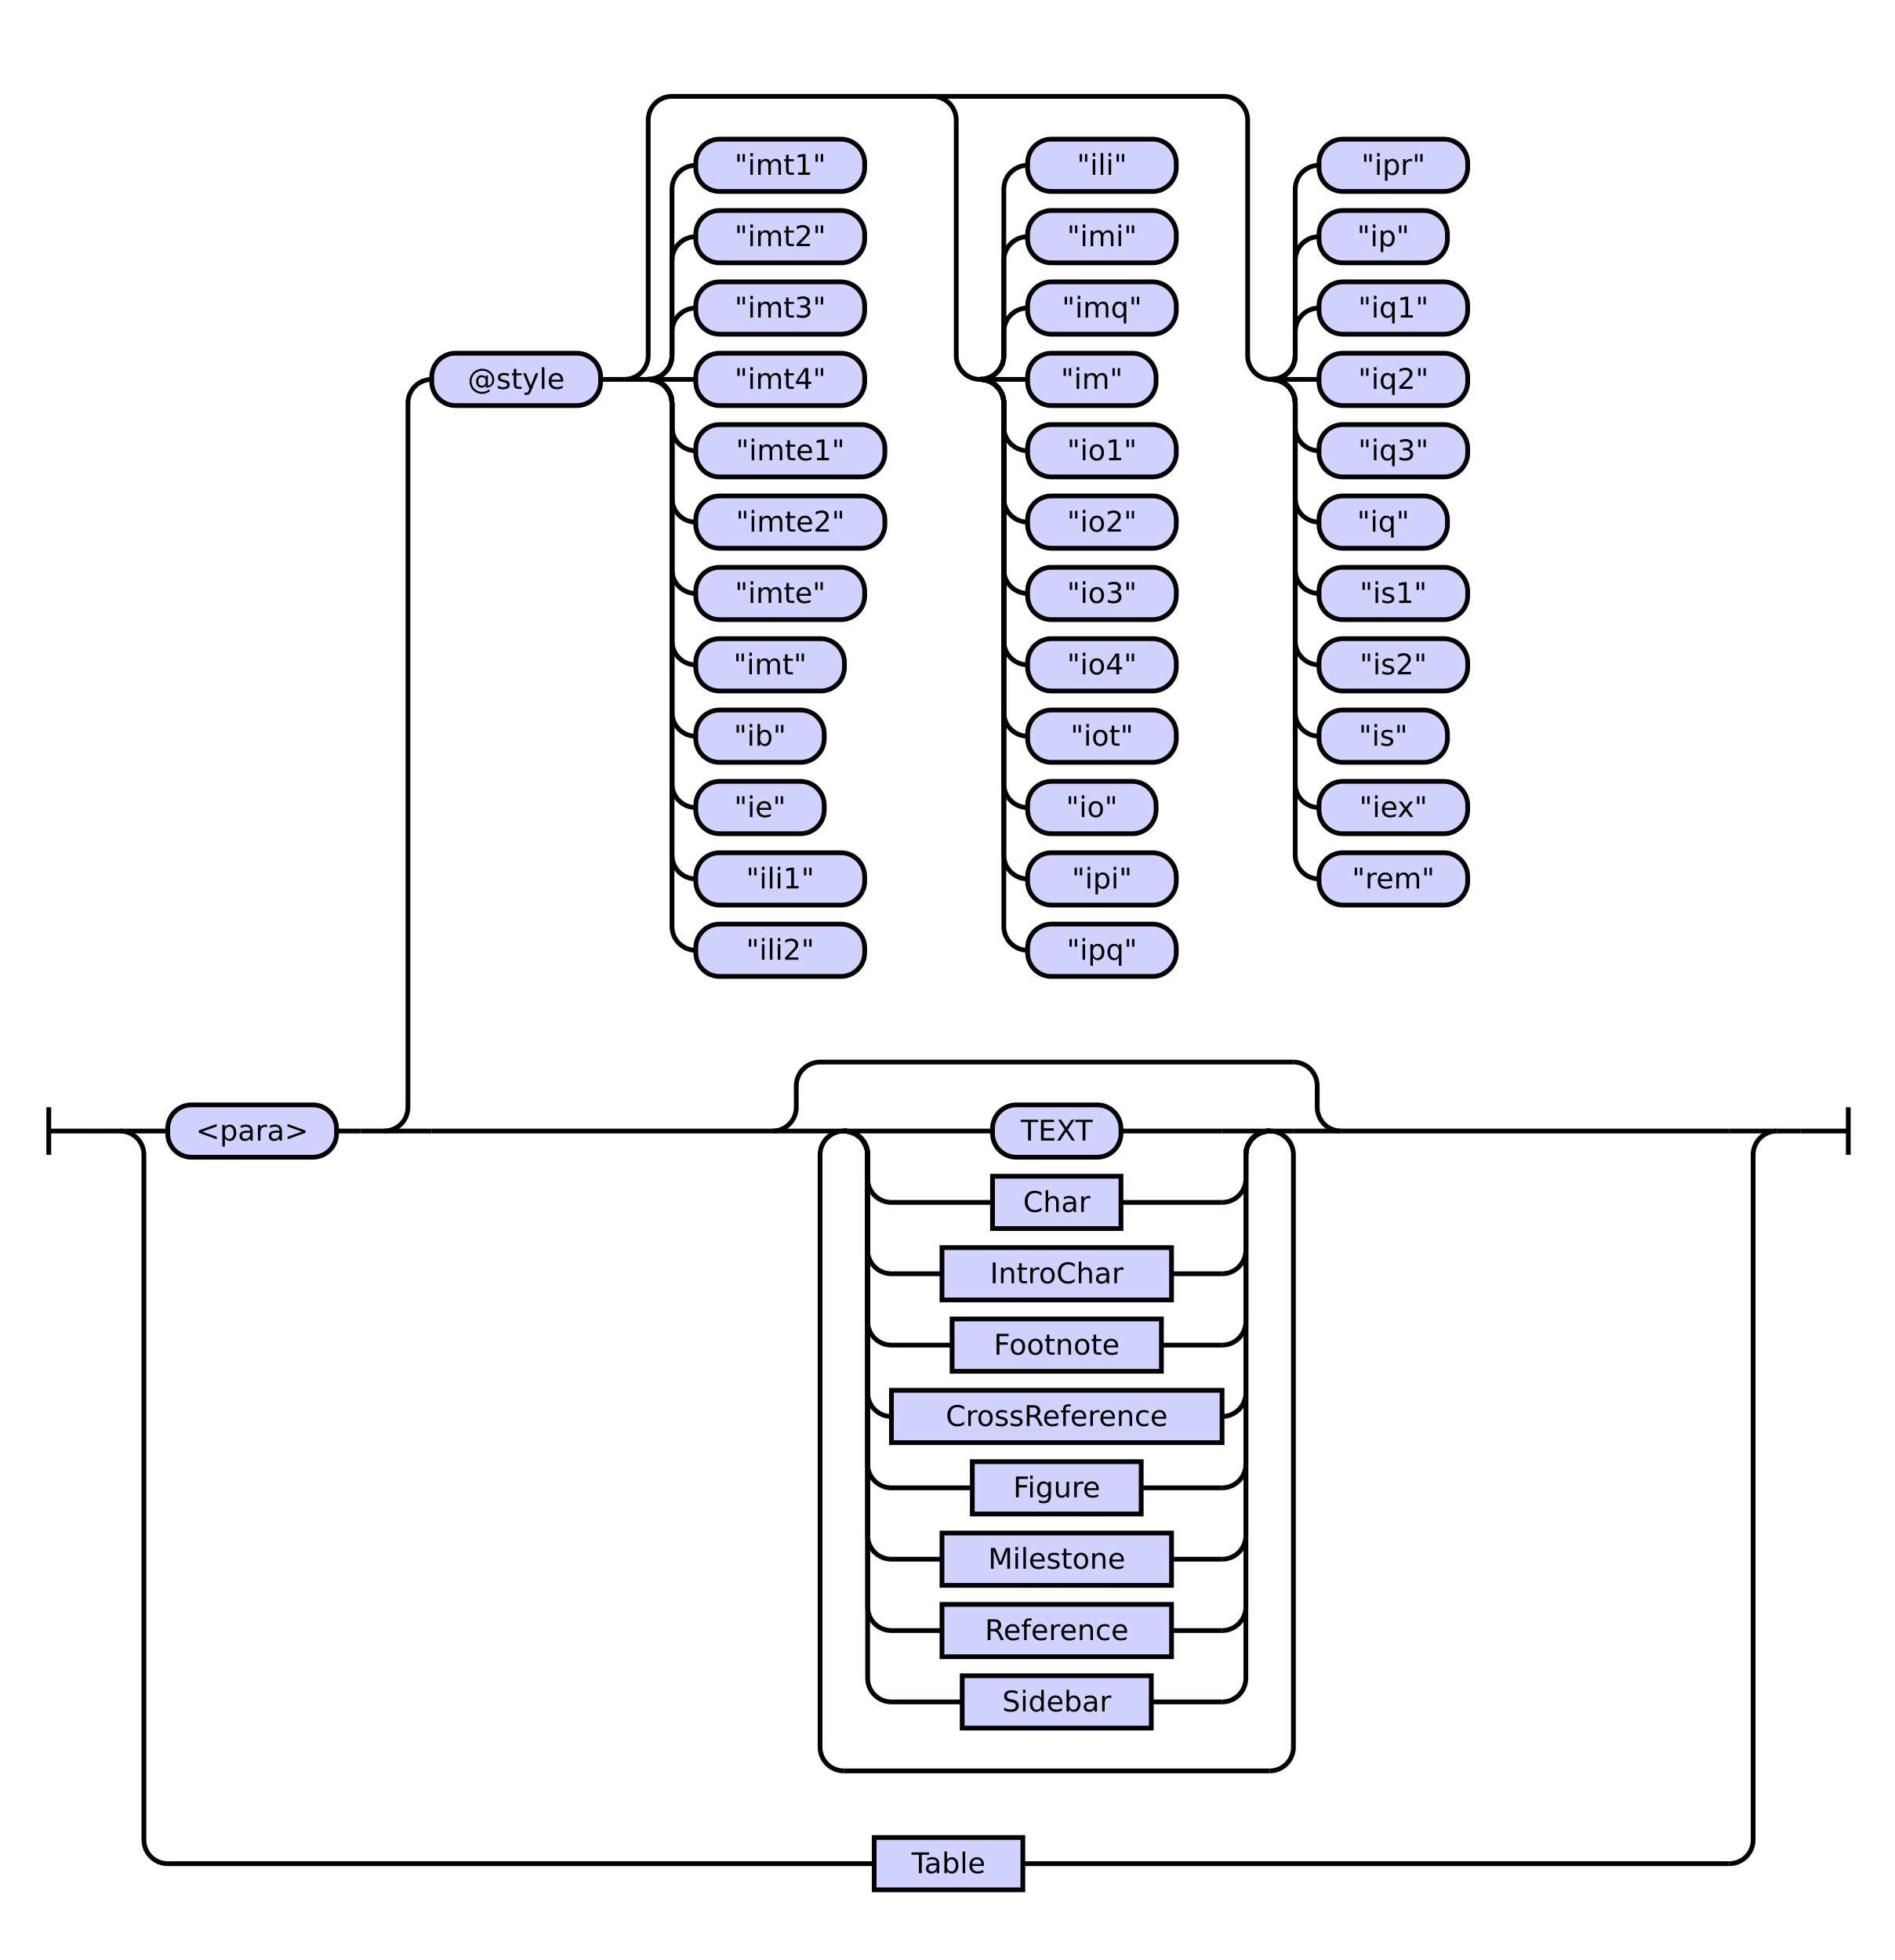
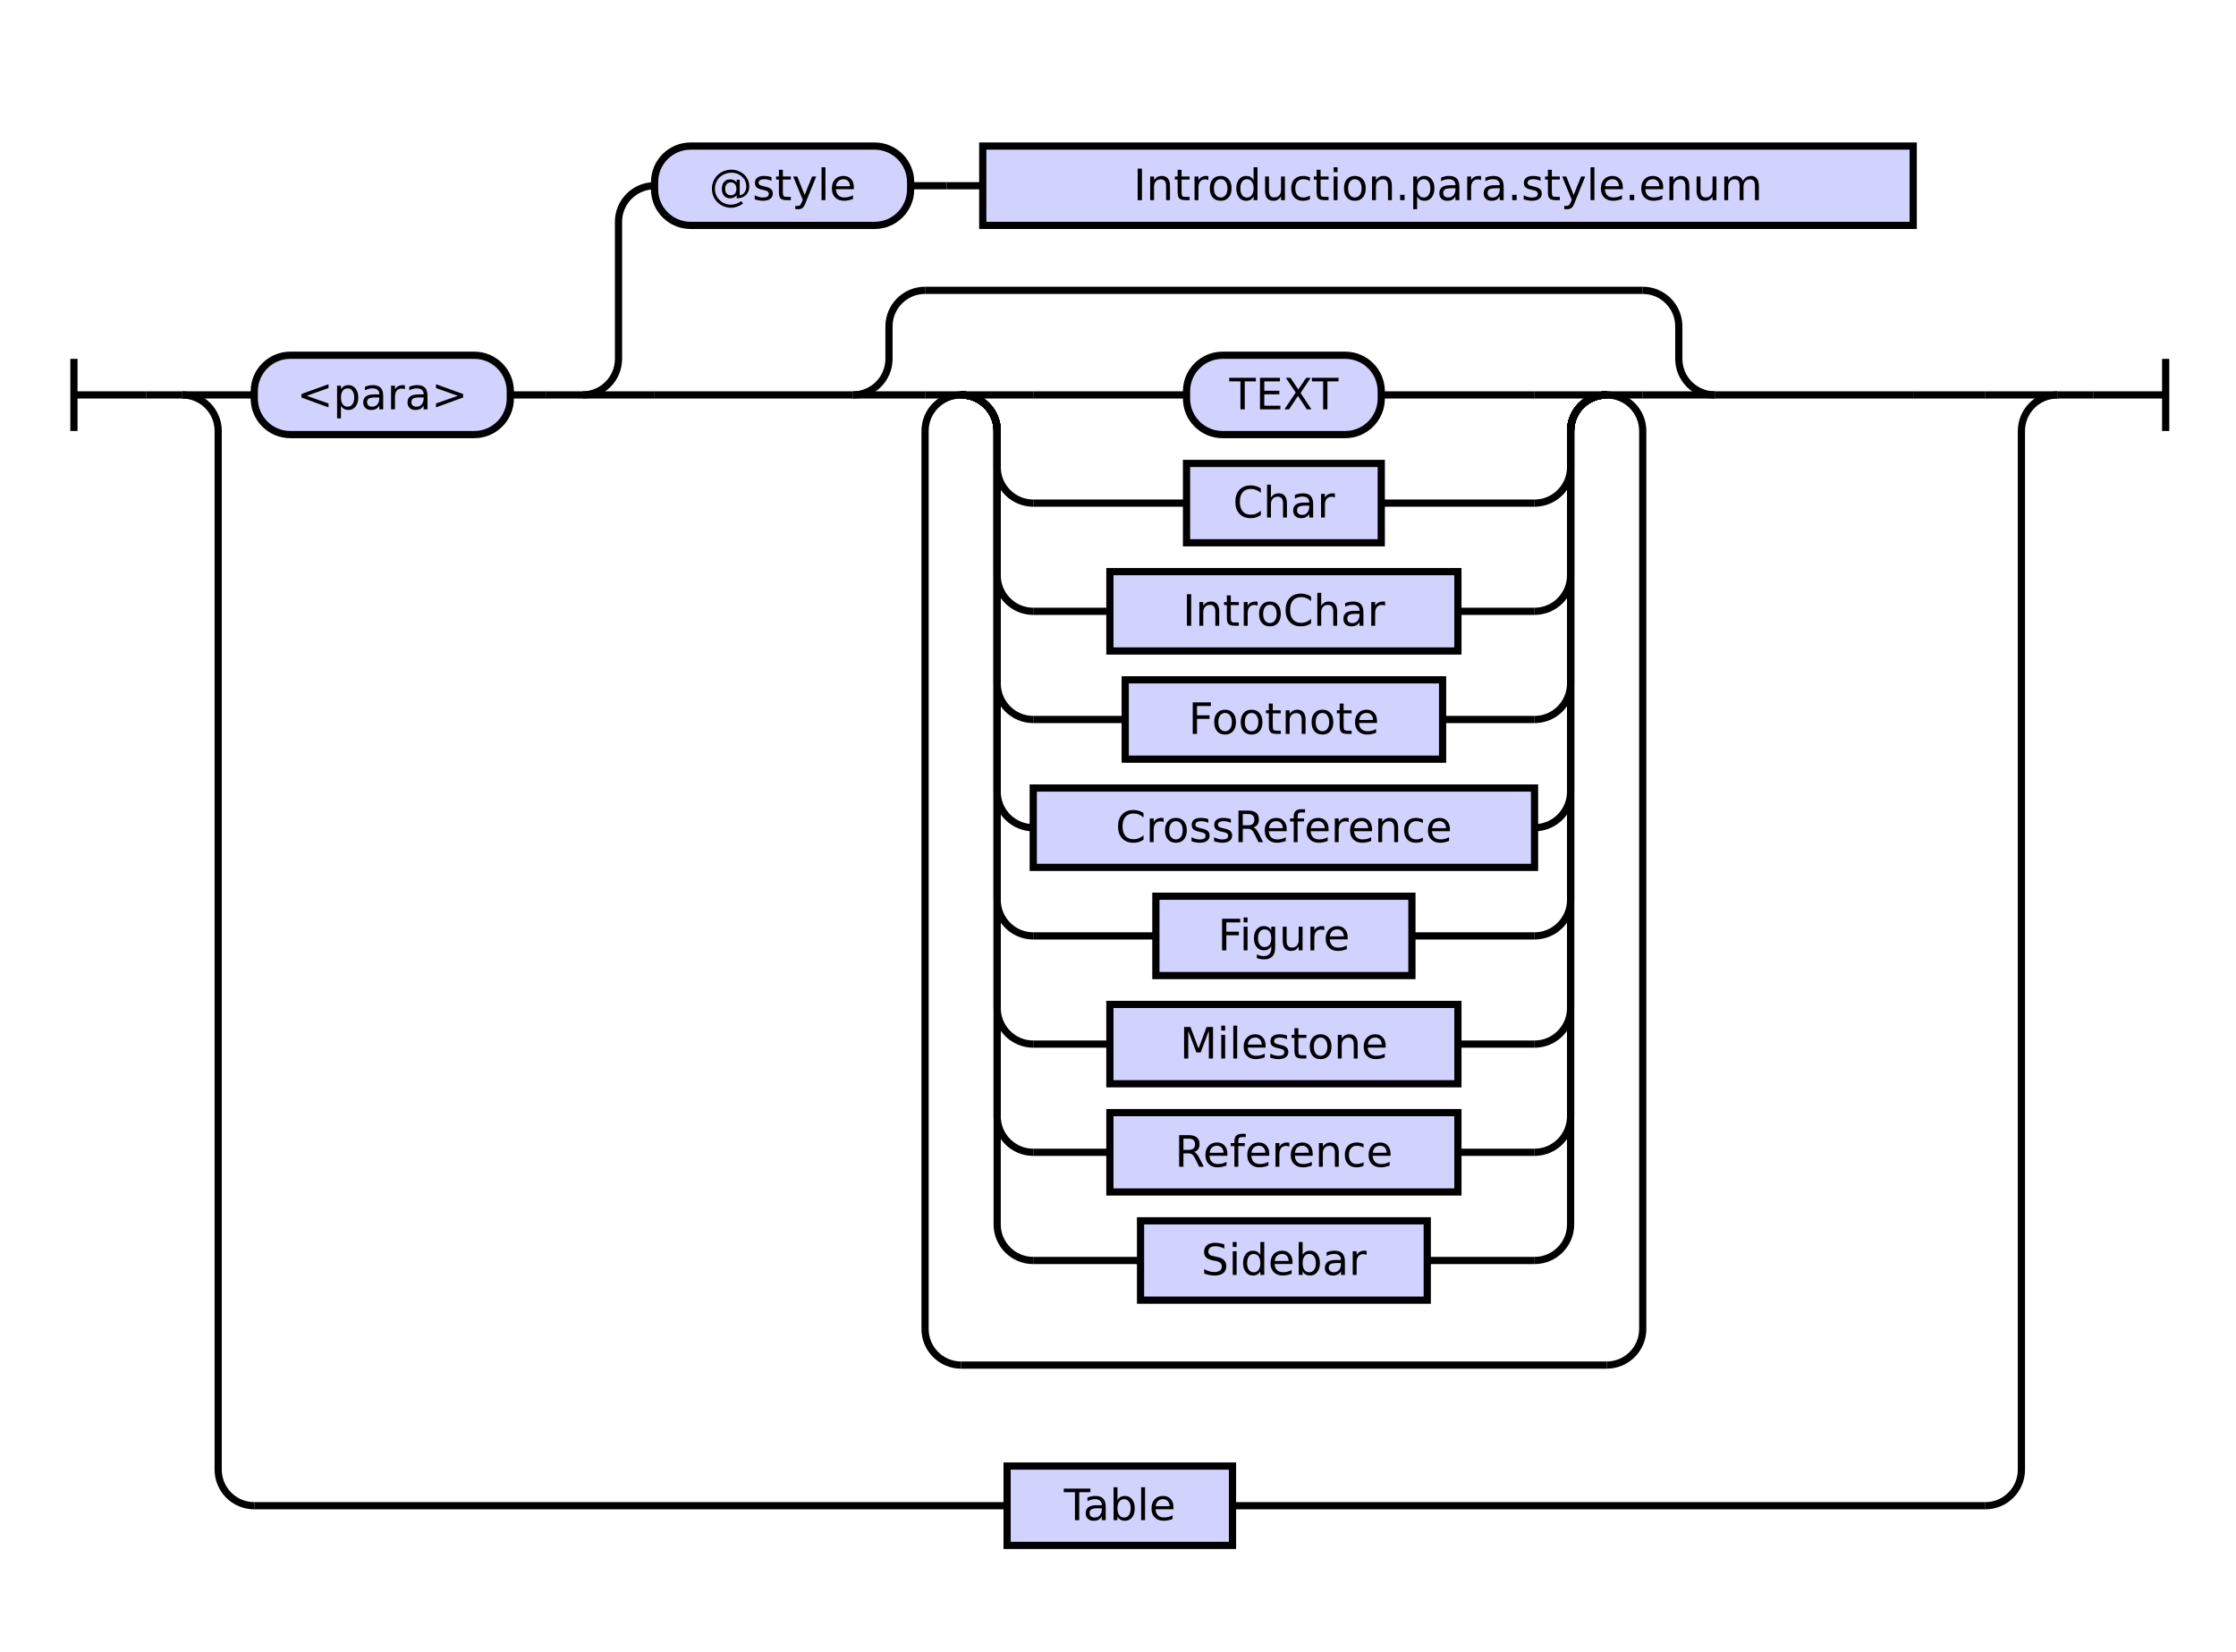
- <svg xmlns="http://www.w3.org/2000/svg" class="railroad-diagram" height="824" viewBox="0 0 796.5 824" width="796.5">
+ <svg xmlns="http://www.w3.org/2000/svg" class="railroad-diagram" height="458" viewBox="0 0 620.0 458" width="620.0">
  <g transform="translate(.5 .5)">
    <style>/*  */

    svg.railroad-diagram {
        background-color: hsl(30,20%,95%);
    }
    svg.railroad-diagram path {
        stroke-width: 2;
        stroke: black;
        fill: none;
    }
    svg.railroad-diagram text {
        font-size: 12px;
        text-anchor: middle;
        font-family: DejaVu Sans;
    }
    svg.railroad-diagram text.label {
        text-anchor:start;
    }
    svg.railroad-diagram text.comment {
        font-family: DejaVu Sans;
        font-size: 14px;
    }
    svg.railroad-diagram rect{
        stroke-width: 2;
        stroke: black;
        fill: rgb(210, 210, 255);
    }
    svg.railroad-diagram rect.group-box {
        stroke: gray;
        stroke-dasharray: 10 5;
        fill: none;
    }
    .terminal {
        font-family: DejaVu Sans;
    }
    svg.railroad-diagram g.altterminal rect {
        fill: rgb(251, 252, 207)
    }

/*  */
</style>
    <g>
-       <path d="M 20 465 v 20 m 0 -10 h 20" />
+       <path d="M 20 99 v 20 m 0 -10 h 20" />
    </g>
-     <path d="M 40 475 h 10" />
+     <path d="M 40 109 h 10" />
    <g>
-       <path d="M 50 475 h 0.0" />
-       <path d="M 746.5 475 h 0.0" />
+       <path d="M 50 109 h 0.0" />
+       <path d="M 570.0 109 h 0.0" />
      <g>
-         <path d="M 50.0 475 h 0.0" />
-         <path d="M 746.5 475 h 0.0" />
-         <path d="M 50.0 475 h 20" />
+         <path d="M 50.0 109 h 0.0" />
+         <path d="M 570.0 109 h 0.0" />
+         <path d="M 50.0 109 h 20" />
        <g>
-           <path d="M 70.0 475 h 0.0" />
-           <path d="M 726.5 475 h 0.0" />
+           <path d="M 70.0 109 h 0.0" />
+           <path d="M 550.0 109 h 0.0" />
          <g class="terminal ">
-             <path d="M 70.0 475 h 0.0" />
-             <path d="M 141.0 475 h 0.0" />
-             <rect height="22" rx="10" ry="10" width="71.0" x="70.0" y="464" />
-             <text x="105.5" y="479">&lt;para&gt;</text>
+             <path d="M 70.0 109 h 0.0" />
+             <path d="M 141.0 109 h 0.0" />
+             <rect height="22" rx="10" ry="10" width="71.0" x="70.0" y="98" />
+             <text x="105.5" y="113">&lt;para&gt;</text>
          </g>
-           <path d="M 141.0 475 h 10" />
-           <path d="M 151.0 475 h 10" />
+           <path d="M 141.0 109 h 10" />
+           <path d="M 151.0 109 h 10" />
          <g>
-             <path d="M 161.0 475 h 0.0" />
-             <path d="M 726.5 475 h 0.0" />
-             <path d="M 161.0 475 a 10 10 0 0 0 10 -10 v -296 a 10 10 0 0 1 10 -10" />
+             <path d="M 161.0 109 h 0.0" />
+             <path d="M 550.0 109 h 0.0" />
+             <path d="M 161.0 109 a 10 10 0 0 0 10 -10 v -38 a 10 10 0 0 1 10 -10" />
            <g>
-               <path d="M 181.0 159 h 0.0" />
-               <path d="M 706.5 159 h 0.0" />
+               <path d="M 181.0 51 h 0.0" />
+               <path d="M 530.0 51 h 0.0" />
              <g class="terminal ">
-                 <path d="M 181.0 159 h 0.0" />
-                 <path d="M 252.0 159 h 0.0" />
-                 <rect height="22" rx="10" ry="10" width="71.0" x="181.0" y="148" />
-                 <text x="216.5" y="163">@style</text>
-               </g>
-               <path d="M 252.0 159 h 10" />
+                 <path d="M 181.0 51 h 0.0" />
+                 <path d="M 252.0 51 h 0.0" />
+                 <rect height="22" rx="10" ry="10" width="71.0" x="181.0" y="40" />
+                 <text x="216.5" y="55">@style</text>
+               </g>
+               <path d="M 252.0 51 h 10" />
+               <path d="M 262.0 51 h 10" />
+               <g class="non-terminal ">
+                 <path d="M 272.0 51 h 0.0" />
+                 <path d="M 530.0 51 h 0.0" />
+                 <rect height="22" width="258.0" x="272.0" y="40" />
+                 <text x="401.0" y="55">Introduction.para.style.enum</text>
+               </g>
+             </g>
+             <path d="M 161.0 109 h 20" />
+             <g>
+               <path d="M 181.0 109 h 55.0" />
+               <path d="M 475.0 109 h 55.0" />
+               <path d="M 236.0 109 a 10 10 0 0 0 10 -10 v -9 a 10 10 0 0 1 10 -10" />
              <g>
-                 <path d="M 262.0 159 h 0.0" />
-                 <path d="M 706.5 159 h 0.0" />
-                 <path d="M 262.0 159 a 10 10 0 0 0 10 -10 v -99 a 10 10 0 0 1 10 -10 h 232.0" />
-                 <path d="M 262.0 159 h 10" />
+                 <path d="M 256.0 80 h 199.0" />
+               </g>
+               <path d="M 455.0 80 a 10 10 0 0 1 10 10 v 9 a 10 10 0 0 0 10 10" />
+               <path d="M 236.0 109 h 20" />
+               <g>
+                 <path d="M 256.0 109 h 0.0" />
+                 <path d="M 455.0 109 h 0.0" />
+                 <path d="M 256.0 109 h 10" />
                <g>
-                   <path d="M 272.0 159 h 0.0" />
-                   <path d="M 272.0 159 a 10 10 0 0 0 10 -10 v -10 a 10 10 0 0 1 10 -10" />
+                   <path d="M 266.0 109 h 0.0" />
+                   <path d="M 445.0 109 h 0.0" />
+                   <path d="M 266.0 109 h 20" />
                  <g class="terminal ">
-                     <path d="M 292.0 129 h 0.0" />
-                     <path d="M 363.0 129 h 0.0" />
-                     <rect height="22" rx="10" ry="10" width="71.0" x="292.0" y="118" />
-                     <text x="327.5" y="133">"imt3"</text>
-                   </g>
-                   <path d="M 272.0 159 a 10 10 0 0 0 10 -10 v -40 a 10 10 0 0 1 10 -10" />
-                   <g class="terminal ">
-                     <path d="M 292.0 99 h 0.0" />
-                     <path d="M 363.0 99 h 0.0" />
-                     <rect height="22" rx="10" ry="10" width="71.0" x="292.0" y="88" />
-                     <text x="327.5" y="103">"imt2"</text>
-                   </g>
-                   <path d="M 272.0 159 a 10 10 0 0 0 10 -10 v -70 a 10 10 0 0 1 10 -10" />
-                   <g class="terminal ">
-                     <path d="M 292.0 69 h 0.0" />
-                     <path d="M 363.0 69 h 0.0" />
-                     <rect height="22" rx="10" ry="10" width="71.0" x="292.0" y="58" />
-                     <text x="327.5" y="73">"imt1"</text>
-                   </g>
-                   <path d="M 272.0 159 h 20" />
-                   <g class="terminal ">
-                     <path d="M 292.0 159 h 0.0" />
-                     <path d="M 363.0 159 h 0.0" />
-                     <rect height="22" rx="10" ry="10" width="71.0" x="292.0" y="148" />
-                     <text x="327.5" y="163">"imt4"</text>
-                   </g>
-                   <path d="M 272.0 159 a 10 10 0 0 1 10 10 v 10 a 10 10 0 0 0 10 10" />
-                   <g class="terminal ">
-                     <path d="M 292.0 189 h 0.0" />
-                     <path d="M 371.5 189 h 0.0" />
-                     <rect height="22" rx="10" ry="10" width="79.5" x="292.0" y="178" />
-                     <text x="331.75" y="193">"imte1"</text>
-                   </g>
-                   <path d="M 272.0 159 a 10 10 0 0 1 10 10 v 40 a 10 10 0 0 0 10 10" />
-                   <g class="terminal ">
-                     <path d="M 292.0 219 h 0.0" />
-                     <path d="M 371.5 219 h 0.0" />
-                     <rect height="22" rx="10" ry="10" width="79.5" x="292.0" y="208" />
-                     <text x="331.75" y="223">"imte2"</text>
-                   </g>
-                   <path d="M 272.0 159 a 10 10 0 0 1 10 10 v 70 a 10 10 0 0 0 10 10" />
-                   <g class="terminal ">
-                     <path d="M 292.0 249 h 0.0" />
-                     <path d="M 363.0 249 h 0.0" />
-                     <rect height="22" rx="10" ry="10" width="71.0" x="292.0" y="238" />
-                     <text x="327.5" y="253">"imte"</text>
-                   </g>
-                   <path d="M 272.0 159 a 10 10 0 0 1 10 10 v 100 a 10 10 0 0 0 10 10" />
-                   <g class="terminal ">
-                     <path d="M 292.0 279 h 0.0" />
-                     <path d="M 354.5 279 h 0.0" />
-                     <rect height="22" rx="10" ry="10" width="62.5" x="292.0" y="268" />
-                     <text x="323.25" y="283">"imt"</text>
-                   </g>
-                   <path d="M 272.0 159 a 10 10 0 0 1 10 10 v 130 a 10 10 0 0 0 10 10" />
-                   <g class="terminal ">
-                     <path d="M 292.0 309 h 0.0" />
-                     <path d="M 346.0 309 h 0.0" />
-                     <rect height="22" rx="10" ry="10" width="54.0" x="292.0" y="298" />
-                     <text x="319.0" y="313">"ib"</text>
-                   </g>
-                   <path d="M 272.0 159 a 10 10 0 0 1 10 10 v 160 a 10 10 0 0 0 10 10" />
-                   <g class="terminal ">
-                     <path d="M 292.0 339 h 0.0" />
-                     <path d="M 346.0 339 h 0.0" />
-                     <rect height="22" rx="10" ry="10" width="54.0" x="292.0" y="328" />
-                     <text x="319.0" y="343">"ie"</text>
-                   </g>
-                   <path d="M 272.0 159 a 10 10 0 0 1 10 10 v 190 a 10 10 0 0 0 10 10" />
-                   <g class="terminal ">
-                     <path d="M 292.0 369 h 0.0" />
-                     <path d="M 363.0 369 h 0.0" />
-                     <rect height="22" rx="10" ry="10" width="71.0" x="292.0" y="358" />
-                     <text x="327.5" y="373">"ili1"</text>
-                   </g>
-                   <path d="M 272.0 159 a 10 10 0 0 1 10 10 v 220 a 10 10 0 0 0 10 10" />
-                   <g class="terminal ">
-                     <path d="M 292.0 399 h 0.0" />
-                     <path d="M 363.0 399 h 0.0" />
-                     <rect height="22" rx="10" ry="10" width="71.0" x="292.0" y="388" />
-                     <text x="327.5" y="403">"ili2"</text>
-                   </g>
+                     <path d="M 286.0 109 h 42.5" />
+                     <path d="M 382.5 109 h 42.5" />
+                     <rect height="22" rx="10" ry="10" width="54.0" x="328.5" y="98" />
+                     <text x="355.5" y="113">TEXT</text>
+                   </g>
+                   <path d="M 425.0 109 h 20" />
+                   <path d="M 266.0 109 a 10 10 0 0 1 10 10 v 10 a 10 10 0 0 0 10 10" />
+                   <g class="non-terminal ">
+                     <path d="M 286.0 139 h 42.5" />
+                     <path d="M 382.5 139 h 42.5" />
+                     <rect height="22" width="54.0" x="328.5" y="128" />
+                     <text x="355.5" y="143">Char</text>
+                   </g>
+                   <path d="M 425.0 139 a 10 10 0 0 0 10 -10 v -10 a 10 10 0 0 1 10 -10" />
+                   <path d="M 266.0 109 a 10 10 0 0 1 10 10 v 40 a 10 10 0 0 0 10 10" />
+                   <g class="non-terminal ">
+                     <path d="M 286.0 169 h 21.25" />
+                     <path d="M 403.75 169 h 21.25" />
+                     <rect height="22" width="96.5" x="307.25" y="158" />
+                     <text x="355.5" y="173">IntroChar</text>
+                   </g>
+                   <path d="M 425.0 169 a 10 10 0 0 0 10 -10 v -40 a 10 10 0 0 1 10 -10" />
+                   <path d="M 266.0 109 a 10 10 0 0 1 10 10 v 70 a 10 10 0 0 0 10 10" />
+                   <g class="non-terminal ">
+                     <path d="M 286.0 199 h 25.5" />
+                     <path d="M 399.5 199 h 25.5" />
+                     <rect height="22" width="88.0" x="311.5" y="188" />
+                     <text x="355.5" y="203">Footnote</text>
+                   </g>
+                   <path d="M 425.0 199 a 10 10 0 0 0 10 -10 v -70 a 10 10 0 0 1 10 -10" />
+                   <path d="M 266.0 109 a 10 10 0 0 1 10 10 v 100 a 10 10 0 0 0 10 10" />
+                   <g class="non-terminal ">
+                     <path d="M 286.0 229 h 0.0" />
+                     <path d="M 425.0 229 h 0.0" />
+                     <rect height="22" width="139.0" x="286.0" y="218" />
+                     <text x="355.5" y="233">CrossReference</text>
+                   </g>
+                   <path d="M 425.0 229 a 10 10 0 0 0 10 -10 v -100 a 10 10 0 0 1 10 -10" />
+                   <path d="M 266.0 109 a 10 10 0 0 1 10 10 v 130 a 10 10 0 0 0 10 10" />
+                   <g class="non-terminal ">
+                     <path d="M 286.0 259 h 34.0" />
+                     <path d="M 391.0 259 h 34.0" />
+                     <rect height="22" width="71.0" x="320.0" y="248" />
+                     <text x="355.5" y="263">Figure</text>
+                   </g>
+                   <path d="M 425.0 259 a 10 10 0 0 0 10 -10 v -130 a 10 10 0 0 1 10 -10" />
+                   <path d="M 266.0 109 a 10 10 0 0 1 10 10 v 160 a 10 10 0 0 0 10 10" />
+                   <g class="non-terminal ">
+                     <path d="M 286.0 289 h 21.25" />
+                     <path d="M 403.75 289 h 21.25" />
+                     <rect height="22" width="96.5" x="307.25" y="278" />
+                     <text x="355.5" y="293">Milestone</text>
+                   </g>
+                   <path d="M 425.0 289 a 10 10 0 0 0 10 -10 v -160 a 10 10 0 0 1 10 -10" />
+                   <path d="M 266.0 109 a 10 10 0 0 1 10 10 v 190 a 10 10 0 0 0 10 10" />
+                   <g class="non-terminal ">
+                     <path d="M 286.0 319 h 21.25" />
+                     <path d="M 403.75 319 h 21.25" />
+                     <rect height="22" width="96.5" x="307.25" y="308" />
+                     <text x="355.5" y="323">Reference</text>
+                   </g>
+                   <path d="M 425.0 319 a 10 10 0 0 0 10 -10 v -190 a 10 10 0 0 1 10 -10" />
+                   <path d="M 266.0 109 a 10 10 0 0 1 10 10 v 220 a 10 10 0 0 0 10 10" />
+                   <g class="non-terminal ">
+                     <path d="M 286.0 349 h 29.75" />
+                     <path d="M 395.25 349 h 29.75" />
+                     <rect height="22" width="79.5" x="315.75" y="338" />
+                     <text x="355.5" y="353">Sidebar</text>
+                   </g>
+                   <path d="M 425.0 349 a 10 10 0 0 0 10 -10 v -220 a 10 10 0 0 1 10 -10" />
                </g>
-                 <path d="M 391.5 40 a 10 10 0 0 1 10 10 v 99 a 10 10 0 0 0 10 10" />
+                 <path d="M 445.0 109 h 10" />
+                 <path d="M 266.0 109 a 10 10 0 0 0 -10 10 v 249 a 10 10 0 0 0 10 10" />
                <g>
-                   <path d="M 411.5 159 h 0.0" />
-                   <path d="M 411.5 159 a 10 10 0 0 0 10 -10 v -10 a 10 10 0 0 1 10 -10" />
-                   <g class="terminal ">
-                     <path d="M 431.5 129 h 0.0" />
-                     <path d="M 494.0 129 h 0.0" />
-                     <rect height="22" rx="10" ry="10" width="62.5" x="431.5" y="118" />
-                     <text x="462.75" y="133">"imq"</text>
-                   </g>
-                   <path d="M 411.5 159 a 10 10 0 0 0 10 -10 v -40 a 10 10 0 0 1 10 -10" />
-                   <g class="terminal ">
-                     <path d="M 431.5 99 h 0.0" />
-                     <path d="M 494.0 99 h 0.0" />
-                     <rect height="22" rx="10" ry="10" width="62.5" x="431.5" y="88" />
-                     <text x="462.75" y="103">"imi"</text>
-                   </g>
-                   <path d="M 411.5 159 a 10 10 0 0 0 10 -10 v -70 a 10 10 0 0 1 10 -10" />
-                   <g class="terminal ">
-                     <path d="M 431.5 69 h 0.0" />
-                     <path d="M 494.0 69 h 0.0" />
-                     <rect height="22" rx="10" ry="10" width="62.5" x="431.5" y="58" />
-                     <text x="462.75" y="73">"ili"</text>
-                   </g>
-                   <path d="M 411.5 159 h 20" />
-                   <g class="terminal ">
-                     <path d="M 431.5 159 h 0.0" />
-                     <path d="M 485.5 159 h 0.0" />
-                     <rect height="22" rx="10" ry="10" width="54.0" x="431.5" y="148" />
-                     <text x="458.5" y="163">"im"</text>
-                   </g>
-                   <path d="M 411.5 159 a 10 10 0 0 1 10 10 v 10 a 10 10 0 0 0 10 10" />
-                   <g class="terminal ">
-                     <path d="M 431.5 189 h 0.0" />
-                     <path d="M 494.0 189 h 0.0" />
-                     <rect height="22" rx="10" ry="10" width="62.5" x="431.5" y="178" />
-                     <text x="462.75" y="193">"io1"</text>
-                   </g>
-                   <path d="M 411.5 159 a 10 10 0 0 1 10 10 v 40 a 10 10 0 0 0 10 10" />
-                   <g class="terminal ">
-                     <path d="M 431.5 219 h 0.0" />
-                     <path d="M 494.0 219 h 0.0" />
-                     <rect height="22" rx="10" ry="10" width="62.5" x="431.5" y="208" />
-                     <text x="462.75" y="223">"io2"</text>
-                   </g>
-                   <path d="M 411.5 159 a 10 10 0 0 1 10 10 v 70 a 10 10 0 0 0 10 10" />
-                   <g class="terminal ">
-                     <path d="M 431.5 249 h 0.0" />
-                     <path d="M 494.0 249 h 0.0" />
-                     <rect height="22" rx="10" ry="10" width="62.5" x="431.5" y="238" />
-                     <text x="462.75" y="253">"io3"</text>
-                   </g>
-                   <path d="M 411.5 159 a 10 10 0 0 1 10 10 v 100 a 10 10 0 0 0 10 10" />
-                   <g class="terminal ">
-                     <path d="M 431.5 279 h 0.0" />
-                     <path d="M 494.0 279 h 0.0" />
-                     <rect height="22" rx="10" ry="10" width="62.5" x="431.5" y="268" />
-                     <text x="462.75" y="283">"io4"</text>
-                   </g>
-                   <path d="M 411.5 159 a 10 10 0 0 1 10 10 v 130 a 10 10 0 0 0 10 10" />
-                   <g class="terminal ">
-                     <path d="M 431.5 309 h 0.0" />
-                     <path d="M 494.0 309 h 0.0" />
-                     <rect height="22" rx="10" ry="10" width="62.5" x="431.5" y="298" />
-                     <text x="462.75" y="313">"iot"</text>
-                   </g>
-                   <path d="M 411.5 159 a 10 10 0 0 1 10 10 v 160 a 10 10 0 0 0 10 10" />
-                   <g class="terminal ">
-                     <path d="M 431.5 339 h 0.0" />
-                     <path d="M 485.5 339 h 0.0" />
-                     <rect height="22" rx="10" ry="10" width="54.0" x="431.5" y="328" />
-                     <text x="458.5" y="343">"io"</text>
-                   </g>
-                   <path d="M 411.5 159 a 10 10 0 0 1 10 10 v 190 a 10 10 0 0 0 10 10" />
-                   <g class="terminal ">
-                     <path d="M 431.5 369 h 0.0" />
-                     <path d="M 494.0 369 h 0.0" />
-                     <rect height="22" rx="10" ry="10" width="62.5" x="431.5" y="358" />
-                     <text x="462.75" y="373">"ipi"</text>
-                   </g>
-                   <path d="M 411.5 159 a 10 10 0 0 1 10 10 v 220 a 10 10 0 0 0 10 10" />
-                   <g class="terminal ">
-                     <path d="M 431.5 399 h 0.0" />
-                     <path d="M 494.0 399 h 0.0" />
-                     <rect height="22" rx="10" ry="10" width="62.5" x="431.5" y="388" />
-                     <text x="462.75" y="403">"ipq"</text>
-                   </g>
+                   <path d="M 266.0 378 h 179.0" />
                </g>
-                 <path d="M 514.0 40 a 10 10 0 0 1 10 10 v 99 a 10 10 0 0 0 10 10" />
-                 <g>
-                   <path d="M 534.0 159 h 0.0" />
-                   <path d="M 534.0 159 a 10 10 0 0 0 10 -10 v -10 a 10 10 0 0 1 10 -10" />
-                   <g class="terminal ">
-                     <path d="M 554.0 129 h 0.0" />
-                     <path d="M 616.5 129 h 0.0" />
-                     <rect height="22" rx="10" ry="10" width="62.5" x="554.0" y="118" />
-                     <text x="585.25" y="133">"iq1"</text>
-                   </g>
-                   <path d="M 534.0 159 a 10 10 0 0 0 10 -10 v -40 a 10 10 0 0 1 10 -10" />
-                   <g class="terminal ">
-                     <path d="M 554.0 99 h 0.0" />
-                     <path d="M 608.0 99 h 0.0" />
-                     <rect height="22" rx="10" ry="10" width="54.0" x="554.0" y="88" />
-                     <text x="581.0" y="103">"ip"</text>
-                   </g>
-                   <path d="M 534.0 159 a 10 10 0 0 0 10 -10 v -70 a 10 10 0 0 1 10 -10" />
-                   <g class="terminal ">
-                     <path d="M 554.0 69 h 0.0" />
-                     <path d="M 616.5 69 h 0.0" />
-                     <rect height="22" rx="10" ry="10" width="62.5" x="554.0" y="58" />
-                     <text x="585.25" y="73">"ipr"</text>
-                   </g>
-                   <path d="M 534.0 159 h 20" />
-                   <g class="terminal ">
-                     <path d="M 554.0 159 h 0.0" />
-                     <path d="M 616.5 159 h 0.0" />
-                     <rect height="22" rx="10" ry="10" width="62.5" x="554.0" y="148" />
-                     <text x="585.25" y="163">"iq2"</text>
-                   </g>
-                   <path d="M 534.0 159 a 10 10 0 0 1 10 10 v 10 a 10 10 0 0 0 10 10" />
-                   <g class="terminal ">
-                     <path d="M 554.0 189 h 0.0" />
-                     <path d="M 616.5 189 h 0.0" />
-                     <rect height="22" rx="10" ry="10" width="62.5" x="554.0" y="178" />
-                     <text x="585.25" y="193">"iq3"</text>
-                   </g>
-                   <path d="M 534.0 159 a 10 10 0 0 1 10 10 v 40 a 10 10 0 0 0 10 10" />
-                   <g class="terminal ">
-                     <path d="M 554.0 219 h 0.0" />
-                     <path d="M 608.0 219 h 0.0" />
-                     <rect height="22" rx="10" ry="10" width="54.0" x="554.0" y="208" />
-                     <text x="581.0" y="223">"iq"</text>
-                   </g>
-                   <path d="M 534.0 159 a 10 10 0 0 1 10 10 v 70 a 10 10 0 0 0 10 10" />
-                   <g class="terminal ">
-                     <path d="M 554.0 249 h 0.0" />
-                     <path d="M 616.5 249 h 0.0" />
-                     <rect height="22" rx="10" ry="10" width="62.5" x="554.0" y="238" />
-                     <text x="585.25" y="253">"is1"</text>
-                   </g>
-                   <path d="M 534.0 159 a 10 10 0 0 1 10 10 v 100 a 10 10 0 0 0 10 10" />
-                   <g class="terminal ">
-                     <path d="M 554.0 279 h 0.0" />
-                     <path d="M 616.5 279 h 0.0" />
-                     <rect height="22" rx="10" ry="10" width="62.5" x="554.0" y="268" />
-                     <text x="585.25" y="283">"is2"</text>
-                   </g>
-                   <path d="M 534.0 159 a 10 10 0 0 1 10 10 v 130 a 10 10 0 0 0 10 10" />
-                   <g class="terminal ">
-                     <path d="M 554.0 309 h 0.0" />
-                     <path d="M 608.0 309 h 0.0" />
-                     <rect height="22" rx="10" ry="10" width="54.0" x="554.0" y="298" />
-                     <text x="581.0" y="313">"is"</text>
-                   </g>
-                   <path d="M 534.0 159 a 10 10 0 0 1 10 10 v 160 a 10 10 0 0 0 10 10" />
-                   <g class="terminal ">
-                     <path d="M 554.0 339 h 0.0" />
-                     <path d="M 616.5 339 h 0.0" />
-                     <rect height="22" rx="10" ry="10" width="62.5" x="554.0" y="328" />
-                     <text x="585.25" y="343">"iex"</text>
-                   </g>
-                   <path d="M 534.0 159 a 10 10 0 0 1 10 10 v 190 a 10 10 0 0 0 10 10" />
-                   <g class="terminal ">
-                     <path d="M 554.0 369 h 0.0" />
-                     <path d="M 616.5 369 h 0.0" />
-                     <rect height="22" rx="10" ry="10" width="62.5" x="554.0" y="358" />
-                     <text x="585.25" y="373">"rem"</text>
-                   </g>
-                 </g>
-               </g>
+                 <path d="M 445.0 378 a 10 10 0 0 0 10 -10 v -249 a 10 10 0 0 0 -10 -10" />
+               </g>
+               <path d="M 455.0 109 h 20" />
            </g>
-             <path d="M 161.0 475 h 20" />
-             <g>
-               <path d="M 181.0 475 h 143.25" />
-               <path d="M 563.25 475 h 143.25" />
-               <path d="M 324.25 475 a 10 10 0 0 0 10 -10 v -9 a 10 10 0 0 1 10 -10" />
-               <g>
-                 <path d="M 344.25 446 h 199.0" />
-               </g>
-               <path d="M 543.25 446 a 10 10 0 0 1 10 10 v 9 a 10 10 0 0 0 10 10" />
-               <path d="M 324.25 475 h 20" />
-               <g>
-                 <path d="M 344.25 475 h 0.0" />
-                 <path d="M 543.25 475 h 0.0" />
-                 <path d="M 344.25 475 h 10" />
-                 <g>
-                   <path d="M 354.25 475 h 0.0" />
-                   <path d="M 533.25 475 h 0.0" />
-                   <path d="M 354.25 475 h 20" />
-                   <g class="terminal ">
-                     <path d="M 374.25 475 h 42.5" />
-                     <path d="M 470.75 475 h 42.5" />
-                     <rect height="22" rx="10" ry="10" width="54.0" x="416.75" y="464" />
-                     <text x="443.75" y="479">TEXT</text>
-                   </g>
-                   <path d="M 513.25 475 h 20" />
-                   <path d="M 354.25 475 a 10 10 0 0 1 10 10 v 10 a 10 10 0 0 0 10 10" />
-                   <g class="non-terminal ">
-                     <path d="M 374.25 505 h 42.5" />
-                     <path d="M 470.75 505 h 42.5" />
-                     <rect height="22" width="54.0" x="416.75" y="494" />
-                     <text x="443.75" y="509">Char</text>
-                   </g>
-                   <path d="M 513.25 505 a 10 10 0 0 0 10 -10 v -10 a 10 10 0 0 1 10 -10" />
-                   <path d="M 354.25 475 a 10 10 0 0 1 10 10 v 40 a 10 10 0 0 0 10 10" />
-                   <g class="non-terminal ">
-                     <path d="M 374.25 535 h 21.25" />
-                     <path d="M 492.0 535 h 21.25" />
-                     <rect height="22" width="96.5" x="395.5" y="524" />
-                     <text x="443.75" y="539">IntroChar</text>
-                   </g>
-                   <path d="M 513.25 535 a 10 10 0 0 0 10 -10 v -40 a 10 10 0 0 1 10 -10" />
-                   <path d="M 354.25 475 a 10 10 0 0 1 10 10 v 70 a 10 10 0 0 0 10 10" />
-                   <g class="non-terminal ">
-                     <path d="M 374.25 565 h 25.5" />
-                     <path d="M 487.75 565 h 25.5" />
-                     <rect height="22" width="88.0" x="399.75" y="554" />
-                     <text x="443.75" y="569">Footnote</text>
-                   </g>
-                   <path d="M 513.25 565 a 10 10 0 0 0 10 -10 v -70 a 10 10 0 0 1 10 -10" />
-                   <path d="M 354.25 475 a 10 10 0 0 1 10 10 v 100 a 10 10 0 0 0 10 10" />
-                   <g class="non-terminal ">
-                     <path d="M 374.25 595 h 0.0" />
-                     <path d="M 513.25 595 h 0.0" />
-                     <rect height="22" width="139.0" x="374.25" y="584" />
-                     <text x="443.75" y="599">CrossReference</text>
-                   </g>
-                   <path d="M 513.25 595 a 10 10 0 0 0 10 -10 v -100 a 10 10 0 0 1 10 -10" />
-                   <path d="M 354.25 475 a 10 10 0 0 1 10 10 v 130 a 10 10 0 0 0 10 10" />
-                   <g class="non-terminal ">
-                     <path d="M 374.25 625 h 34.0" />
-                     <path d="M 479.25 625 h 34.0" />
-                     <rect height="22" width="71.0" x="408.25" y="614" />
-                     <text x="443.75" y="629">Figure</text>
-                   </g>
-                   <path d="M 513.25 625 a 10 10 0 0 0 10 -10 v -130 a 10 10 0 0 1 10 -10" />
-                   <path d="M 354.25 475 a 10 10 0 0 1 10 10 v 160 a 10 10 0 0 0 10 10" />
-                   <g class="non-terminal ">
-                     <path d="M 374.25 655 h 21.25" />
-                     <path d="M 492.0 655 h 21.25" />
-                     <rect height="22" width="96.5" x="395.5" y="644" />
-                     <text x="443.75" y="659">Milestone</text>
-                   </g>
-                   <path d="M 513.25 655 a 10 10 0 0 0 10 -10 v -160 a 10 10 0 0 1 10 -10" />
-                   <path d="M 354.25 475 a 10 10 0 0 1 10 10 v 190 a 10 10 0 0 0 10 10" />
-                   <g class="non-terminal ">
-                     <path d="M 374.25 685 h 21.25" />
-                     <path d="M 492.0 685 h 21.25" />
-                     <rect height="22" width="96.5" x="395.5" y="674" />
-                     <text x="443.75" y="689">Reference</text>
-                   </g>
-                   <path d="M 513.25 685 a 10 10 0 0 0 10 -10 v -190 a 10 10 0 0 1 10 -10" />
-                   <path d="M 354.25 475 a 10 10 0 0 1 10 10 v 220 a 10 10 0 0 0 10 10" />
-                   <g class="non-terminal ">
-                     <path d="M 374.25 715 h 29.75" />
-                     <path d="M 483.5 715 h 29.75" />
-                     <rect height="22" width="79.5" x="404.0" y="704" />
-                     <text x="443.75" y="719">Sidebar</text>
-                   </g>
-                   <path d="M 513.25 715 a 10 10 0 0 0 10 -10 v -220 a 10 10 0 0 1 10 -10" />
-                 </g>
-                 <path d="M 533.25 475 h 10" />
-                 <path d="M 354.25 475 a 10 10 0 0 0 -10 10 v 249 a 10 10 0 0 0 10 10" />
-                 <g>
-                   <path d="M 354.25 744 h 179.0" />
-                 </g>
-                 <path d="M 533.25 744 a 10 10 0 0 0 10 -10 v -249 a 10 10 0 0 0 -10 -10" />
-               </g>
-               <path d="M 543.25 475 h 20" />
-             </g>
-             <path d="M 706.5 475 h 20" />
+             <path d="M 530.0 109 h 20" />
          </g>
        </g>
-         <path d="M 726.5 475 h 20" />
-         <path d="M 50.0 475 a 10 10 0 0 1 10 10 v 288 a 10 10 0 0 0 10 10" />
+         <path d="M 550.0 109 h 20" />
+         <path d="M 50.0 109 a 10 10 0 0 1 10 10 v 288 a 10 10 0 0 0 10 10" />
        <g class="non-terminal ">
-           <path d="M 70.0 783 h 297.0" />
-           <path d="M 429.5 783 h 297.0" />
-           <rect height="22" width="62.5" x="367.0" y="772" />
-           <text x="398.25" y="787">Table</text>
+           <path d="M 70.0 417 h 208.75" />
+           <path d="M 341.25 417 h 208.75" />
+           <rect height="22" width="62.5" x="278.75" y="406" />
+           <text x="310.0" y="421">Table</text>
        </g>
-         <path d="M 726.5 783 a 10 10 0 0 0 10 -10 v -288 a 10 10 0 0 1 10 -10" />
+         <path d="M 550.0 417 a 10 10 0 0 0 10 -10 v -288 a 10 10 0 0 1 10 -10" />
      </g>
    </g>
-     <path d="M 746.5 475 h 10" />
-     <path d="M 756.5 475 h 20 m 0 -10 v 20" />
+     <path d="M 570.0 109 h 10" />
+     <path d="M 580.0 109 h 20 m 0 -10 v 20" />
  </g>
</svg>
